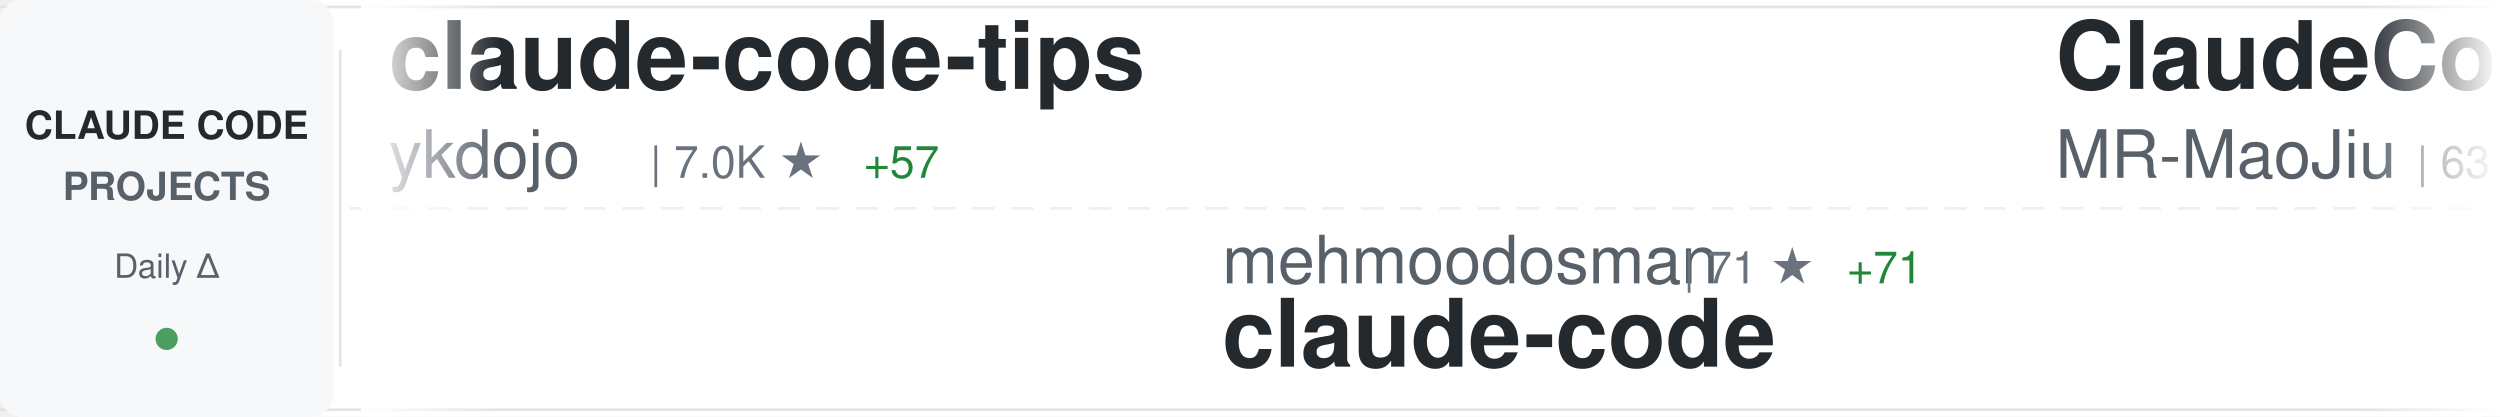
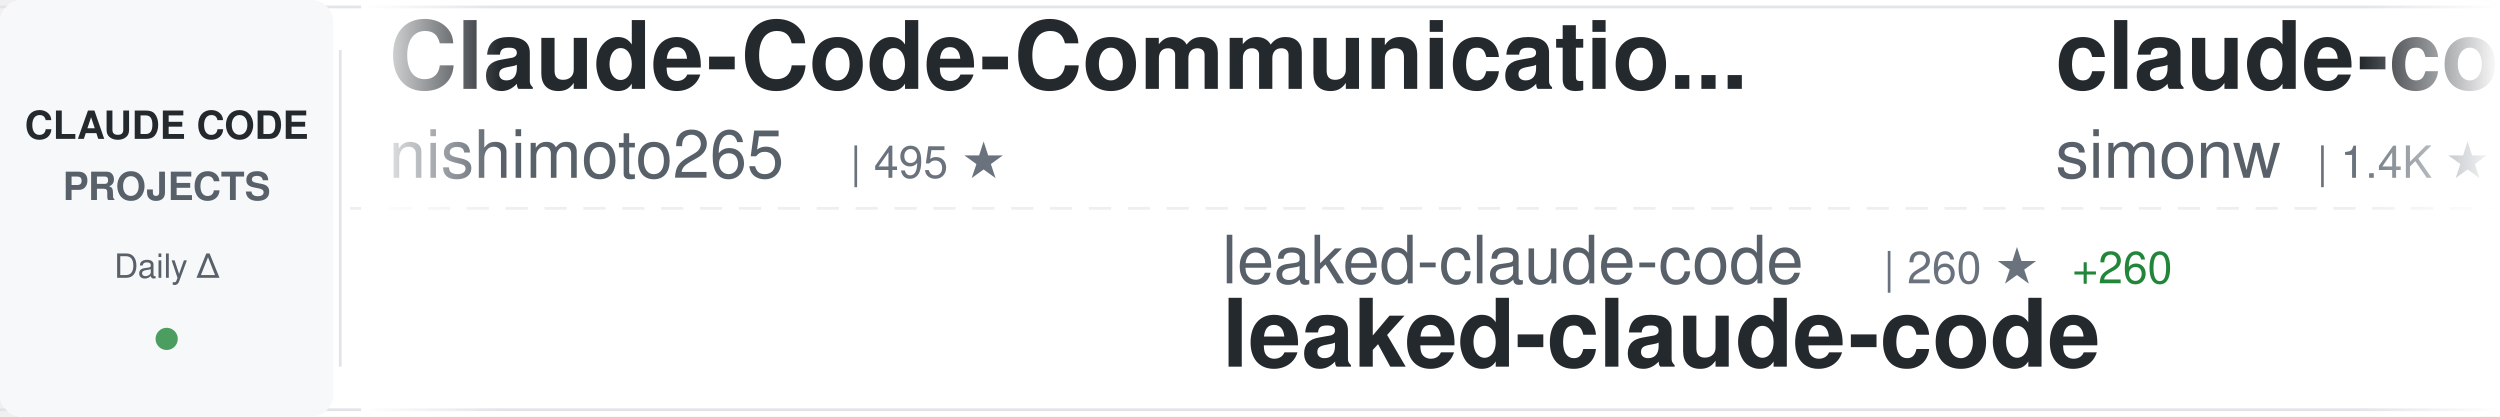
<svg xmlns="http://www.w3.org/2000/svg" width="900" height="150">
  <defs>
    <linearGradient id="awesomeLeftFade" x1="0%" y1="0%" x2="100%" y2="0%">
      <stop offset="0%" style="stop-color:#ffffff;stop-opacity:1" />
      <stop offset="100%" style="stop-color:#ffffff;stop-opacity:0" />
    </linearGradient>
    <linearGradient id="awesomeRightFade" x1="0%" y1="0%" x2="100%" y2="0%">
      <stop offset="0%" style="stop-color:#ffffff;stop-opacity:0" />
      <stop offset="100%" style="stop-color:#ffffff;stop-opacity:1" />
    </linearGradient>
  </defs>
  <rect width="900" height="150" fill="#ffffff" rx="8" />
  <rect x="0" y="2" width="900" height="1" fill="#e1e4e8" />
  <rect x="0" y="147" width="900" height="1" fill="#e1e4e8" />
  <line x1="0" y1="75" x2="900" y2="75" stroke="#e1e4e8" stroke-width="1" stroke-dasharray="8 6" opacity="0.6" />
  <rect x="0" y="0" width="120" height="150" fill="#f6f8fa" rx="8" />
  <text x="60" y="50" font-family="-apple-system, BlinkMacSystemFont, 'Segoe UI', Helvetica, Arial, sans-serif" font-size="14" font-weight="600" fill="#24292e" text-anchor="middle">CLAUDE CODE</text>
  <text x="60" y="72" font-family="-apple-system, BlinkMacSystemFont, 'Segoe UI', Helvetica, Arial, sans-serif" font-size="14" font-weight="600" fill="#586069" text-anchor="middle">PROJECTS</text>
  <text x="60" y="100" font-family="-apple-system, BlinkMacSystemFont, 'Segoe UI', Helvetica, Arial, sans-serif" font-size="12" font-weight="500" fill="#586069" text-anchor="middle">Daily Δ</text>
  <circle cx="60" cy="122" r="4" fill="#22863a" opacity="0.8" />
  <rect x="122" y="18" width="1" height="114" fill="#e1e4e8" />
  <clipPath id="awesomeTickerClip">
    <rect x="130" y="0" width="770" height="150" />
  </clipPath>
  <g clip-path="url(#awesomeTickerClip)">
    <g id="awesomeTickerItems">
      <animateTransform attributeName="transform" attributeType="XML" type="translate" from="0 0" to="-3000 0" dur="54s" repeatCount="indefinite" />
      <g transform="translate(0, 0)">
-         <text x="140" y="32" font-family="-apple-system, BlinkMacSystemFont, 'Segoe UI', Helvetica, Arial, sans-serif" font-size="34" font-weight="600" fill="#24292e">claude-code-tips</text>
-         <text x="140" y="64" font-family="-apple-system, BlinkMacSystemFont, 'Segoe UI', Helvetica, Arial, sans-serif" font-size="24" font-weight="400" fill="#586069">ykdojo</text>
-         <text x="234" y="64" font-family="-apple-system, BlinkMacSystemFont, 'Segoe UI', Helvetica, Arial, sans-serif" font-size="16" font-weight="500" fill="#6a737d">| 7.0K ★</text>
-         <text x="311" y="64" font-family="-apple-system, BlinkMacSystemFont, 'Segoe UI', Helvetica, Arial, sans-serif" font-size="16" font-weight="500" fill="#22863a"> +57</text>
+         <text x="140" y="32" font-family="-apple-system, BlinkMacSystemFont, 'Segoe UI', Helvetica, Arial, sans-serif" font-size="34" font-weight="600" fill="#24292e">Claude-Code-Communicatio...</text>
+         <text x="140" y="64" font-family="-apple-system, BlinkMacSystemFont, 'Segoe UI', Helvetica, Arial, sans-serif" font-size="24" font-weight="400" fill="#586069">nishimoto265</text>
+         <text x="306" y="64" font-family="-apple-system, BlinkMacSystemFont, 'Segoe UI', Helvetica, Arial, sans-serif" font-size="16" font-weight="500" fill="#6a737d">| 495 ★</text>
      </g>
      <g transform="translate(300, 0)">
-         <text x="140" y="102" font-family="-apple-system, BlinkMacSystemFont, 'Segoe UI', Helvetica, Arial, sans-serif" font-size="24" font-weight="400" fill="#586069">mehmoodosman</text>
-         <text x="306" y="102" font-family="-apple-system, BlinkMacSystemFont, 'Segoe UI', Helvetica, Arial, sans-serif" font-size="16" font-weight="500" fill="#6a737d">| 71 ★</text>
-         <text x="365" y="102" font-family="-apple-system, BlinkMacSystemFont, 'Segoe UI', Helvetica, Arial, sans-serif" font-size="16" font-weight="500" fill="#22863a"> +71</text>
-         <text x="140" y="132" font-family="-apple-system, BlinkMacSystemFont, 'Segoe UI', Helvetica, Arial, sans-serif" font-size="34" font-weight="600" fill="#24292e">claude-code</text>
+         <text x="140" y="102" font-family="-apple-system, BlinkMacSystemFont, 'Segoe UI', Helvetica, Arial, sans-serif" font-size="24" font-weight="400" fill="#586069">leaked-claude-code</text>
+         <text x="378" y="102" font-family="-apple-system, BlinkMacSystemFont, 'Segoe UI', Helvetica, Arial, sans-serif" font-size="16" font-weight="500" fill="#6a737d">| 260 ★</text>
+         <text x="446" y="102" font-family="-apple-system, BlinkMacSystemFont, 'Segoe UI', Helvetica, Arial, sans-serif" font-size="16" font-weight="500" fill="#22863a"> +260</text>
+         <text x="140" y="132" font-family="-apple-system, BlinkMacSystemFont, 'Segoe UI', Helvetica, Arial, sans-serif" font-size="34" font-weight="600" fill="#24292e">leaked-claude-code</text>
      </g>
      <g transform="translate(600, 0)">
-         <text x="140" y="32" font-family="-apple-system, BlinkMacSystemFont, 'Segoe UI', Helvetica, Arial, sans-serif" font-size="34" font-weight="600" fill="#24292e">ClaudeCode</text>
-         <text x="140" y="64" font-family="-apple-system, BlinkMacSystemFont, 'Segoe UI', Helvetica, Arial, sans-serif" font-size="24" font-weight="400" fill="#586069">MR-MaoJiu</text>
-         <text x="270" y="64" font-family="-apple-system, BlinkMacSystemFont, 'Segoe UI', Helvetica, Arial, sans-serif" font-size="16" font-weight="500" fill="#6a737d">| 63 ★</text>
-         <text x="329" y="64" font-family="-apple-system, BlinkMacSystemFont, 'Segoe UI', Helvetica, Arial, sans-serif" font-size="16" font-weight="500" fill="#22863a"> +64</text>
-       </g>
-       <g transform="translate(900, 0)">
-         <text x="140" y="102" font-family="-apple-system, BlinkMacSystemFont, 'Segoe UI', Helvetica, Arial, sans-serif" font-size="24" font-weight="400" fill="#586069">trailofbits</text>
-         <text x="294" y="102" font-family="-apple-system, BlinkMacSystemFont, 'Segoe UI', Helvetica, Arial, sans-serif" font-size="16" font-weight="500" fill="#6a737d">| 1.7K ★</text>
-         <text x="371" y="102" font-family="-apple-system, BlinkMacSystemFont, 'Segoe UI', Helvetica, Arial, sans-serif" font-size="16" font-weight="500" fill="#22863a"> +13</text>
-         <text x="140" y="132" font-family="-apple-system, BlinkMacSystemFont, 'Segoe UI', Helvetica, Arial, sans-serif" font-size="34" font-weight="600" fill="#24292e">claude-code-config</text>
-       </g>
-       <g transform="translate(1200, 0)">
        <text x="140" y="32" font-family="-apple-system, BlinkMacSystemFont, 'Segoe UI', Helvetica, Arial, sans-serif" font-size="34" font-weight="600" fill="#24292e">claude-code-transcripts</text>
        <text x="140" y="64" font-family="-apple-system, BlinkMacSystemFont, 'Segoe UI', Helvetica, Arial, sans-serif" font-size="24" font-weight="400" fill="#586069">simonw</text>
        <text x="234" y="64" font-family="-apple-system, BlinkMacSystemFont, 'Segoe UI', Helvetica, Arial, sans-serif" font-size="16" font-weight="500" fill="#6a737d">| 1.4K ★</text>
-         <text x="311" y="64" font-family="-apple-system, BlinkMacSystemFont, 'Segoe UI', Helvetica, Arial, sans-serif" font-size="16" font-weight="500" fill="#22863a"> +3</text>
+         <text x="311" y="64" font-family="-apple-system, BlinkMacSystemFont, 'Segoe UI', Helvetica, Arial, sans-serif" font-size="16" font-weight="500" fill="#22863a"> +4</text>
+       </g>
+       <g transform="translate(900, 0)">
+         <text x="140" y="102" font-family="-apple-system, BlinkMacSystemFont, 'Segoe UI', Helvetica, Arial, sans-serif" font-size="24" font-weight="400" fill="#586069">oboard</text>
+         <text x="234" y="102" font-family="-apple-system, BlinkMacSystemFont, 'Segoe UI', Helvetica, Arial, sans-serif" font-size="16" font-weight="500" fill="#6a737d">| 1.6K ★</text>
+         <text x="311" y="102" font-family="-apple-system, BlinkMacSystemFont, 'Segoe UI', Helvetica, Arial, sans-serif" font-size="16" font-weight="500" fill="#22863a"> +1.6K</text>
+         <text x="140" y="132" font-family="-apple-system, BlinkMacSystemFont, 'Segoe UI', Helvetica, Arial, sans-serif" font-size="34" font-weight="600" fill="#24292e">claude-code-rev</text>
+       </g>
+       <g transform="translate(1200, 0)">
+         <text x="140" y="32" font-family="-apple-system, BlinkMacSystemFont, 'Segoe UI', Helvetica, Arial, sans-serif" font-size="34" font-weight="600" fill="#24292e">claude-code-telegram</text>
+         <text x="140" y="64" font-family="-apple-system, BlinkMacSystemFont, 'Segoe UI', Helvetica, Arial, sans-serif" font-size="24" font-weight="400" fill="#586069">RichardAtCT</text>
+         <text x="294" y="64" font-family="-apple-system, BlinkMacSystemFont, 'Segoe UI', Helvetica, Arial, sans-serif" font-size="16" font-weight="500" fill="#6a737d">| 2.3K ★</text>
+         <text x="371" y="64" font-family="-apple-system, BlinkMacSystemFont, 'Segoe UI', Helvetica, Arial, sans-serif" font-size="16" font-weight="500" fill="#22863a"> +11</text>
      </g>
      <g transform="translate(1500, 0)">
-         <text x="140" y="102" font-family="-apple-system, BlinkMacSystemFont, 'Segoe UI', Helvetica, Arial, sans-serif" font-size="24" font-weight="400" fill="#586069">rohitg00</text>
-         <text x="258" y="102" font-family="-apple-system, BlinkMacSystemFont, 'Segoe UI', Helvetica, Arial, sans-serif" font-size="16" font-weight="500" fill="#6a737d">| 981 ★</text>
-         <text x="326" y="102" font-family="-apple-system, BlinkMacSystemFont, 'Segoe UI', Helvetica, Arial, sans-serif" font-size="16" font-weight="500" fill="#22863a"> +19</text>
-         <text x="140" y="132" font-family="-apple-system, BlinkMacSystemFont, 'Segoe UI', Helvetica, Arial, sans-serif" font-size="34" font-weight="600" fill="#24292e">awesome-claude-code-tool...</text>
+         <text x="140" y="102" font-family="-apple-system, BlinkMacSystemFont, 'Segoe UI', Helvetica, Arial, sans-serif" font-size="24" font-weight="400" fill="#586069">sugyan</text>
+         <text x="234" y="102" font-family="-apple-system, BlinkMacSystemFont, 'Segoe UI', Helvetica, Arial, sans-serif" font-size="16" font-weight="500" fill="#6a737d">| 989 ★</text>
+         <text x="302" y="102" font-family="-apple-system, BlinkMacSystemFont, 'Segoe UI', Helvetica, Arial, sans-serif" font-size="16" font-weight="500" fill="#22863a"> +3</text>
+         <text x="140" y="132" font-family="-apple-system, BlinkMacSystemFont, 'Segoe UI', Helvetica, Arial, sans-serif" font-size="34" font-weight="600" fill="#24292e">claude-code-webui</text>
      </g>
      <g transform="translate(1800, 0)">
-         <text x="140" y="32" font-family="-apple-system, BlinkMacSystemFont, 'Segoe UI', Helvetica, Arial, sans-serif" font-size="34" font-weight="600" fill="#24292e">cc-switch</text>
-         <text x="140" y="64" font-family="-apple-system, BlinkMacSystemFont, 'Segoe UI', Helvetica, Arial, sans-serif" font-size="24" font-weight="400" fill="#586069">farion1231</text>
-         <text x="282" y="64" font-family="-apple-system, BlinkMacSystemFont, 'Segoe UI', Helvetica, Arial, sans-serif" font-size="16" font-weight="500" fill="#6a737d">| 36.4K ★</text>
-         <text x="368" y="64" font-family="-apple-system, BlinkMacSystemFont, 'Segoe UI', Helvetica, Arial, sans-serif" font-size="16" font-weight="500" fill="#22863a"> +642</text>
+         <text x="140" y="32" font-family="-apple-system, BlinkMacSystemFont, 'Segoe UI', Helvetica, Arial, sans-serif" font-size="34" font-weight="600" fill="#24292e">claude-code-proxy</text>
+         <text x="140" y="64" font-family="-apple-system, BlinkMacSystemFont, 'Segoe UI', Helvetica, Arial, sans-serif" font-size="24" font-weight="400" fill="#586069">fuergaosi233</text>
+         <text x="306" y="64" font-family="-apple-system, BlinkMacSystemFont, 'Segoe UI', Helvetica, Arial, sans-serif" font-size="16" font-weight="500" fill="#6a737d">| 2.3K ★</text>
+         <text x="383" y="64" font-family="-apple-system, BlinkMacSystemFont, 'Segoe UI', Helvetica, Arial, sans-serif" font-size="16" font-weight="500" fill="#22863a"> +16</text>
      </g>
      <g transform="translate(2100, 0)">
-         <text x="140" y="102" font-family="-apple-system, BlinkMacSystemFont, 'Segoe UI', Helvetica, Arial, sans-serif" font-size="24" font-weight="400" fill="#586069">affaan-m</text>
-         <text x="258" y="102" font-family="-apple-system, BlinkMacSystemFont, 'Segoe UI', Helvetica, Arial, sans-serif" font-size="16" font-weight="500" fill="#6a737d">| 127.5K ★</text>
-         <text x="353" y="102" font-family="-apple-system, BlinkMacSystemFont, 'Segoe UI', Helvetica, Arial, sans-serif" font-size="16" font-weight="500" fill="#22863a"> +7.4K</text>
-         <text x="140" y="132" font-family="-apple-system, BlinkMacSystemFont, 'Segoe UI', Helvetica, Arial, sans-serif" font-size="34" font-weight="600" fill="#24292e">everything-claude-code</text>
+         <text x="140" y="102" font-family="-apple-system, BlinkMacSystemFont, 'Segoe UI', Helvetica, Arial, sans-serif" font-size="24" font-weight="400" fill="#586069">davila7</text>
+         <text x="246" y="102" font-family="-apple-system, BlinkMacSystemFont, 'Segoe UI', Helvetica, Arial, sans-serif" font-size="16" font-weight="500" fill="#6a737d">| 24.0K ★</text>
+         <text x="332" y="102" font-family="-apple-system, BlinkMacSystemFont, 'Segoe UI', Helvetica, Arial, sans-serif" font-size="16" font-weight="500" fill="#22863a"> +110</text>
+         <text x="140" y="132" font-family="-apple-system, BlinkMacSystemFont, 'Segoe UI', Helvetica, Arial, sans-serif" font-size="34" font-weight="600" fill="#24292e">claude-code-templates</text>
      </g>
      <g transform="translate(2400, 0)">
-         <text x="140" y="32" font-family="-apple-system, BlinkMacSystemFont, 'Segoe UI', Helvetica, Arial, sans-serif" font-size="34" font-weight="600" fill="#24292e">claude-code-source-code-...</text>
-         <text x="140" y="64" font-family="-apple-system, BlinkMacSystemFont, 'Segoe UI', Helvetica, Arial, sans-serif" font-size="24" font-weight="400" fill="#586069">ghuntley</text>
-         <text x="258" y="64" font-family="-apple-system, BlinkMacSystemFont, 'Segoe UI', Helvetica, Arial, sans-serif" font-size="16" font-weight="500" fill="#6a737d">| 934 ★</text>
-         <text x="326" y="64" font-family="-apple-system, BlinkMacSystemFont, 'Segoe UI', Helvetica, Arial, sans-serif" font-size="16" font-weight="500" fill="#22863a"> +60</text>
+         <text x="140" y="32" font-family="-apple-system, BlinkMacSystemFont, 'Segoe UI', Helvetica, Arial, sans-serif" font-size="34" font-weight="600" fill="#24292e">happy</text>
+         <text x="140" y="64" font-family="-apple-system, BlinkMacSystemFont, 'Segoe UI', Helvetica, Arial, sans-serif" font-size="24" font-weight="400" fill="#586069">slopus</text>
+         <text x="234" y="64" font-family="-apple-system, BlinkMacSystemFont, 'Segoe UI', Helvetica, Arial, sans-serif" font-size="16" font-weight="500" fill="#6a737d">| 16.9K ★</text>
+         <text x="320" y="64" font-family="-apple-system, BlinkMacSystemFont, 'Segoe UI', Helvetica, Arial, sans-serif" font-size="16" font-weight="500" fill="#22863a"> +113</text>
      </g>
      <g transform="translate(2700, 0)">
-         <text x="140" y="102" font-family="-apple-system, BlinkMacSystemFont, 'Segoe UI', Helvetica, Arial, sans-serif" font-size="24" font-weight="400" fill="#586069">KPR111</text>
-         <text x="234" y="102" font-family="-apple-system, BlinkMacSystemFont, 'Segoe UI', Helvetica, Arial, sans-serif" font-size="16" font-weight="500" fill="#6a737d">| 9 ★</text>
-         <text x="284" y="102" font-family="-apple-system, BlinkMacSystemFont, 'Segoe UI', Helvetica, Arial, sans-serif" font-size="16" font-weight="500" fill="#22863a"> +9</text>
-         <text x="140" y="132" font-family="-apple-system, BlinkMacSystemFont, 'Segoe UI', Helvetica, Arial, sans-serif" font-size="34" font-weight="600" fill="#24292e">Claude-Code</text>
+         <text x="140" y="102" font-family="-apple-system, BlinkMacSystemFont, 'Segoe UI', Helvetica, Arial, sans-serif" font-size="24" font-weight="400" fill="#586069">musistudio</text>
+         <text x="282" y="102" font-family="-apple-system, BlinkMacSystemFont, 'Segoe UI', Helvetica, Arial, sans-serif" font-size="16" font-weight="500" fill="#6a737d">| 30.9K ★</text>
+         <text x="368" y="102" font-family="-apple-system, BlinkMacSystemFont, 'Segoe UI', Helvetica, Arial, sans-serif" font-size="16" font-weight="500" fill="#22863a"> +149</text>
+         <text x="140" y="132" font-family="-apple-system, BlinkMacSystemFont, 'Segoe UI', Helvetica, Arial, sans-serif" font-size="34" font-weight="600" fill="#24292e">claude-code-router</text>
      </g>
      <g transform="translate(3000, 0)">
-         <text x="140" y="32" font-family="-apple-system, BlinkMacSystemFont, 'Segoe UI', Helvetica, Arial, sans-serif" font-size="34" font-weight="600" fill="#24292e">claude-code-tips</text>
-         <text x="140" y="64" font-family="-apple-system, BlinkMacSystemFont, 'Segoe UI', Helvetica, Arial, sans-serif" font-size="24" font-weight="400" fill="#586069">ykdojo</text>
-         <text x="234" y="64" font-family="-apple-system, BlinkMacSystemFont, 'Segoe UI', Helvetica, Arial, sans-serif" font-size="16" font-weight="500" fill="#6a737d">| 7.0K ★</text>
-         <text x="311" y="64" font-family="-apple-system, BlinkMacSystemFont, 'Segoe UI', Helvetica, Arial, sans-serif" font-size="16" font-weight="500" fill="#22863a"> +57</text>
+         <text x="140" y="32" font-family="-apple-system, BlinkMacSystemFont, 'Segoe UI', Helvetica, Arial, sans-serif" font-size="34" font-weight="600" fill="#24292e">Claude-Code-Communicatio...</text>
+         <text x="140" y="64" font-family="-apple-system, BlinkMacSystemFont, 'Segoe UI', Helvetica, Arial, sans-serif" font-size="24" font-weight="400" fill="#586069">nishimoto265</text>
+         <text x="306" y="64" font-family="-apple-system, BlinkMacSystemFont, 'Segoe UI', Helvetica, Arial, sans-serif" font-size="16" font-weight="500" fill="#6a737d">| 495 ★</text>
      </g>
      <g transform="translate(3300, 0)">
-         <text x="140" y="102" font-family="-apple-system, BlinkMacSystemFont, 'Segoe UI', Helvetica, Arial, sans-serif" font-size="24" font-weight="400" fill="#586069">mehmoodosman</text>
-         <text x="306" y="102" font-family="-apple-system, BlinkMacSystemFont, 'Segoe UI', Helvetica, Arial, sans-serif" font-size="16" font-weight="500" fill="#6a737d">| 71 ★</text>
-         <text x="365" y="102" font-family="-apple-system, BlinkMacSystemFont, 'Segoe UI', Helvetica, Arial, sans-serif" font-size="16" font-weight="500" fill="#22863a"> +71</text>
-         <text x="140" y="132" font-family="-apple-system, BlinkMacSystemFont, 'Segoe UI', Helvetica, Arial, sans-serif" font-size="34" font-weight="600" fill="#24292e">claude-code</text>
+         <text x="140" y="102" font-family="-apple-system, BlinkMacSystemFont, 'Segoe UI', Helvetica, Arial, sans-serif" font-size="24" font-weight="400" fill="#586069">leaked-claude-code</text>
+         <text x="378" y="102" font-family="-apple-system, BlinkMacSystemFont, 'Segoe UI', Helvetica, Arial, sans-serif" font-size="16" font-weight="500" fill="#6a737d">| 260 ★</text>
+         <text x="446" y="102" font-family="-apple-system, BlinkMacSystemFont, 'Segoe UI', Helvetica, Arial, sans-serif" font-size="16" font-weight="500" fill="#22863a"> +260</text>
+         <text x="140" y="132" font-family="-apple-system, BlinkMacSystemFont, 'Segoe UI', Helvetica, Arial, sans-serif" font-size="34" font-weight="600" fill="#24292e">leaked-claude-code</text>
      </g>
      <g transform="translate(3600, 0)">
-         <text x="140" y="32" font-family="-apple-system, BlinkMacSystemFont, 'Segoe UI', Helvetica, Arial, sans-serif" font-size="34" font-weight="600" fill="#24292e">ClaudeCode</text>
-         <text x="140" y="64" font-family="-apple-system, BlinkMacSystemFont, 'Segoe UI', Helvetica, Arial, sans-serif" font-size="24" font-weight="400" fill="#586069">MR-MaoJiu</text>
-         <text x="270" y="64" font-family="-apple-system, BlinkMacSystemFont, 'Segoe UI', Helvetica, Arial, sans-serif" font-size="16" font-weight="500" fill="#6a737d">| 63 ★</text>
-         <text x="329" y="64" font-family="-apple-system, BlinkMacSystemFont, 'Segoe UI', Helvetica, Arial, sans-serif" font-size="16" font-weight="500" fill="#22863a"> +64</text>
+         <text x="140" y="32" font-family="-apple-system, BlinkMacSystemFont, 'Segoe UI', Helvetica, Arial, sans-serif" font-size="34" font-weight="600" fill="#24292e">claude-code-transcripts</text>
+         <text x="140" y="64" font-family="-apple-system, BlinkMacSystemFont, 'Segoe UI', Helvetica, Arial, sans-serif" font-size="24" font-weight="400" fill="#586069">simonw</text>
+         <text x="234" y="64" font-family="-apple-system, BlinkMacSystemFont, 'Segoe UI', Helvetica, Arial, sans-serif" font-size="16" font-weight="500" fill="#6a737d">| 1.4K ★</text>
+         <text x="311" y="64" font-family="-apple-system, BlinkMacSystemFont, 'Segoe UI', Helvetica, Arial, sans-serif" font-size="16" font-weight="500" fill="#22863a"> +4</text>
      </g>
      <g transform="translate(3900, 0)">
-         <text x="140" y="102" font-family="-apple-system, BlinkMacSystemFont, 'Segoe UI', Helvetica, Arial, sans-serif" font-size="24" font-weight="400" fill="#586069">trailofbits</text>
-         <text x="294" y="102" font-family="-apple-system, BlinkMacSystemFont, 'Segoe UI', Helvetica, Arial, sans-serif" font-size="16" font-weight="500" fill="#6a737d">| 1.7K ★</text>
-         <text x="371" y="102" font-family="-apple-system, BlinkMacSystemFont, 'Segoe UI', Helvetica, Arial, sans-serif" font-size="16" font-weight="500" fill="#22863a"> +13</text>
-         <text x="140" y="132" font-family="-apple-system, BlinkMacSystemFont, 'Segoe UI', Helvetica, Arial, sans-serif" font-size="34" font-weight="600" fill="#24292e">claude-code-config</text>
+         <text x="140" y="102" font-family="-apple-system, BlinkMacSystemFont, 'Segoe UI', Helvetica, Arial, sans-serif" font-size="24" font-weight="400" fill="#586069">oboard</text>
+         <text x="234" y="102" font-family="-apple-system, BlinkMacSystemFont, 'Segoe UI', Helvetica, Arial, sans-serif" font-size="16" font-weight="500" fill="#6a737d">| 1.6K ★</text>
+         <text x="311" y="102" font-family="-apple-system, BlinkMacSystemFont, 'Segoe UI', Helvetica, Arial, sans-serif" font-size="16" font-weight="500" fill="#22863a"> +1.6K</text>
+         <text x="140" y="132" font-family="-apple-system, BlinkMacSystemFont, 'Segoe UI', Helvetica, Arial, sans-serif" font-size="34" font-weight="600" fill="#24292e">claude-code-rev</text>
      </g>
    </g>
  </g>
  <rect x="130" y="0" width="50" height="150" fill="url(#awesomeLeftFade)" />
  <rect x="850" y="0" width="50" height="150" fill="url(#awesomeRightFade)" />
</svg>
